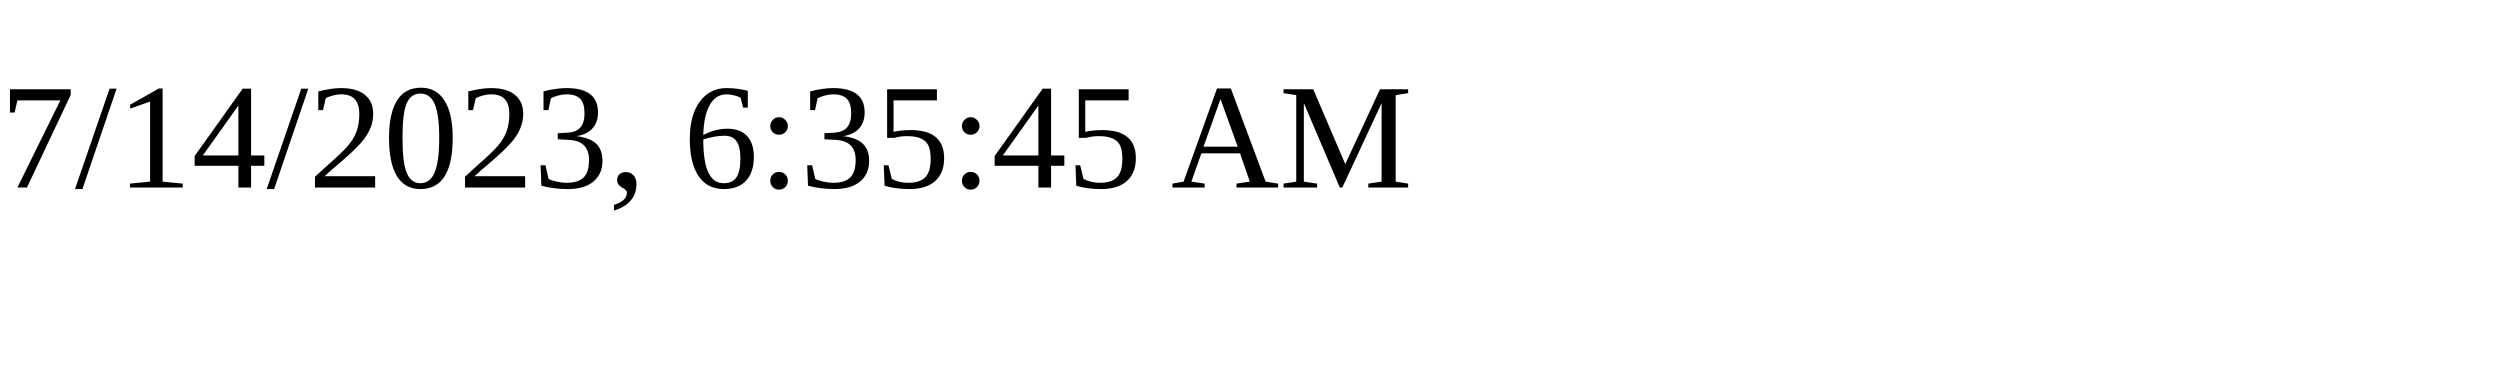
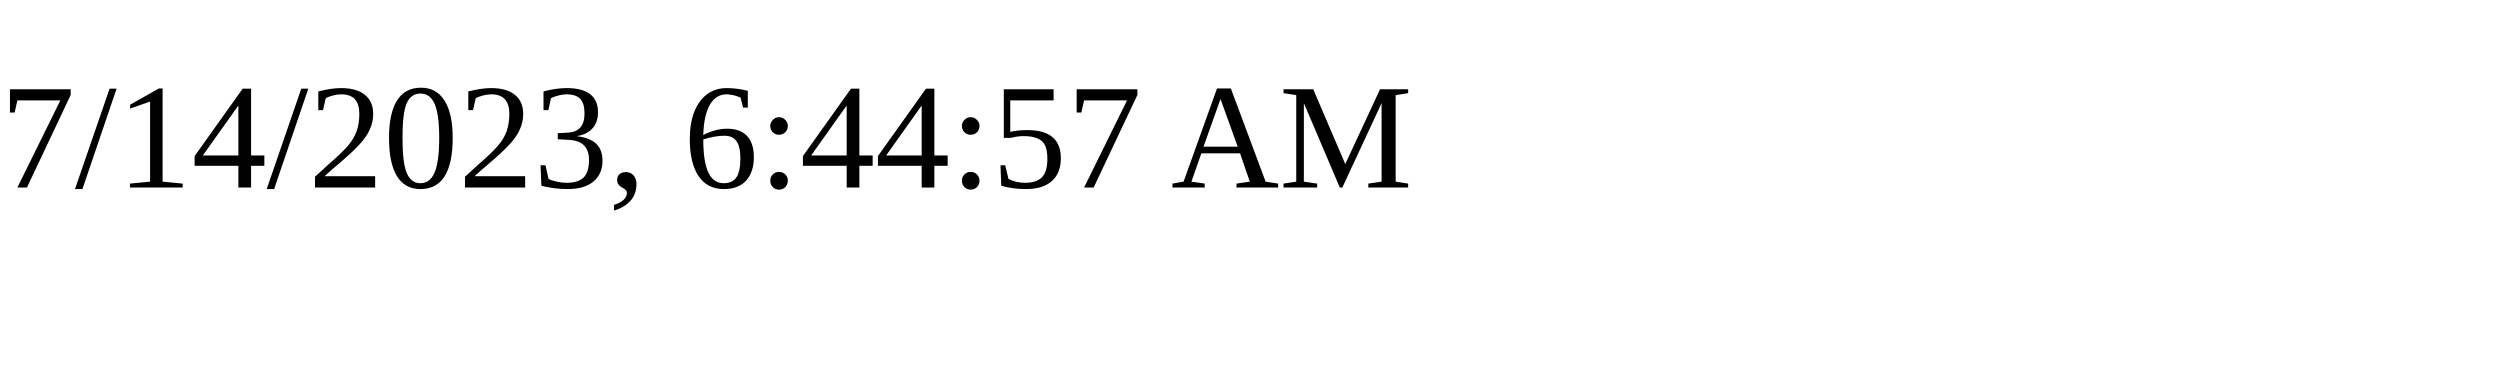
<svg xmlns="http://www.w3.org/2000/svg" height="30" width="200">
-   <text x="0" y="15">7/14/2023, 6:35:45 AM</text>
+   <text x="0" y="15">7/14/2023, 6:44:57 AM</text>
</svg>
